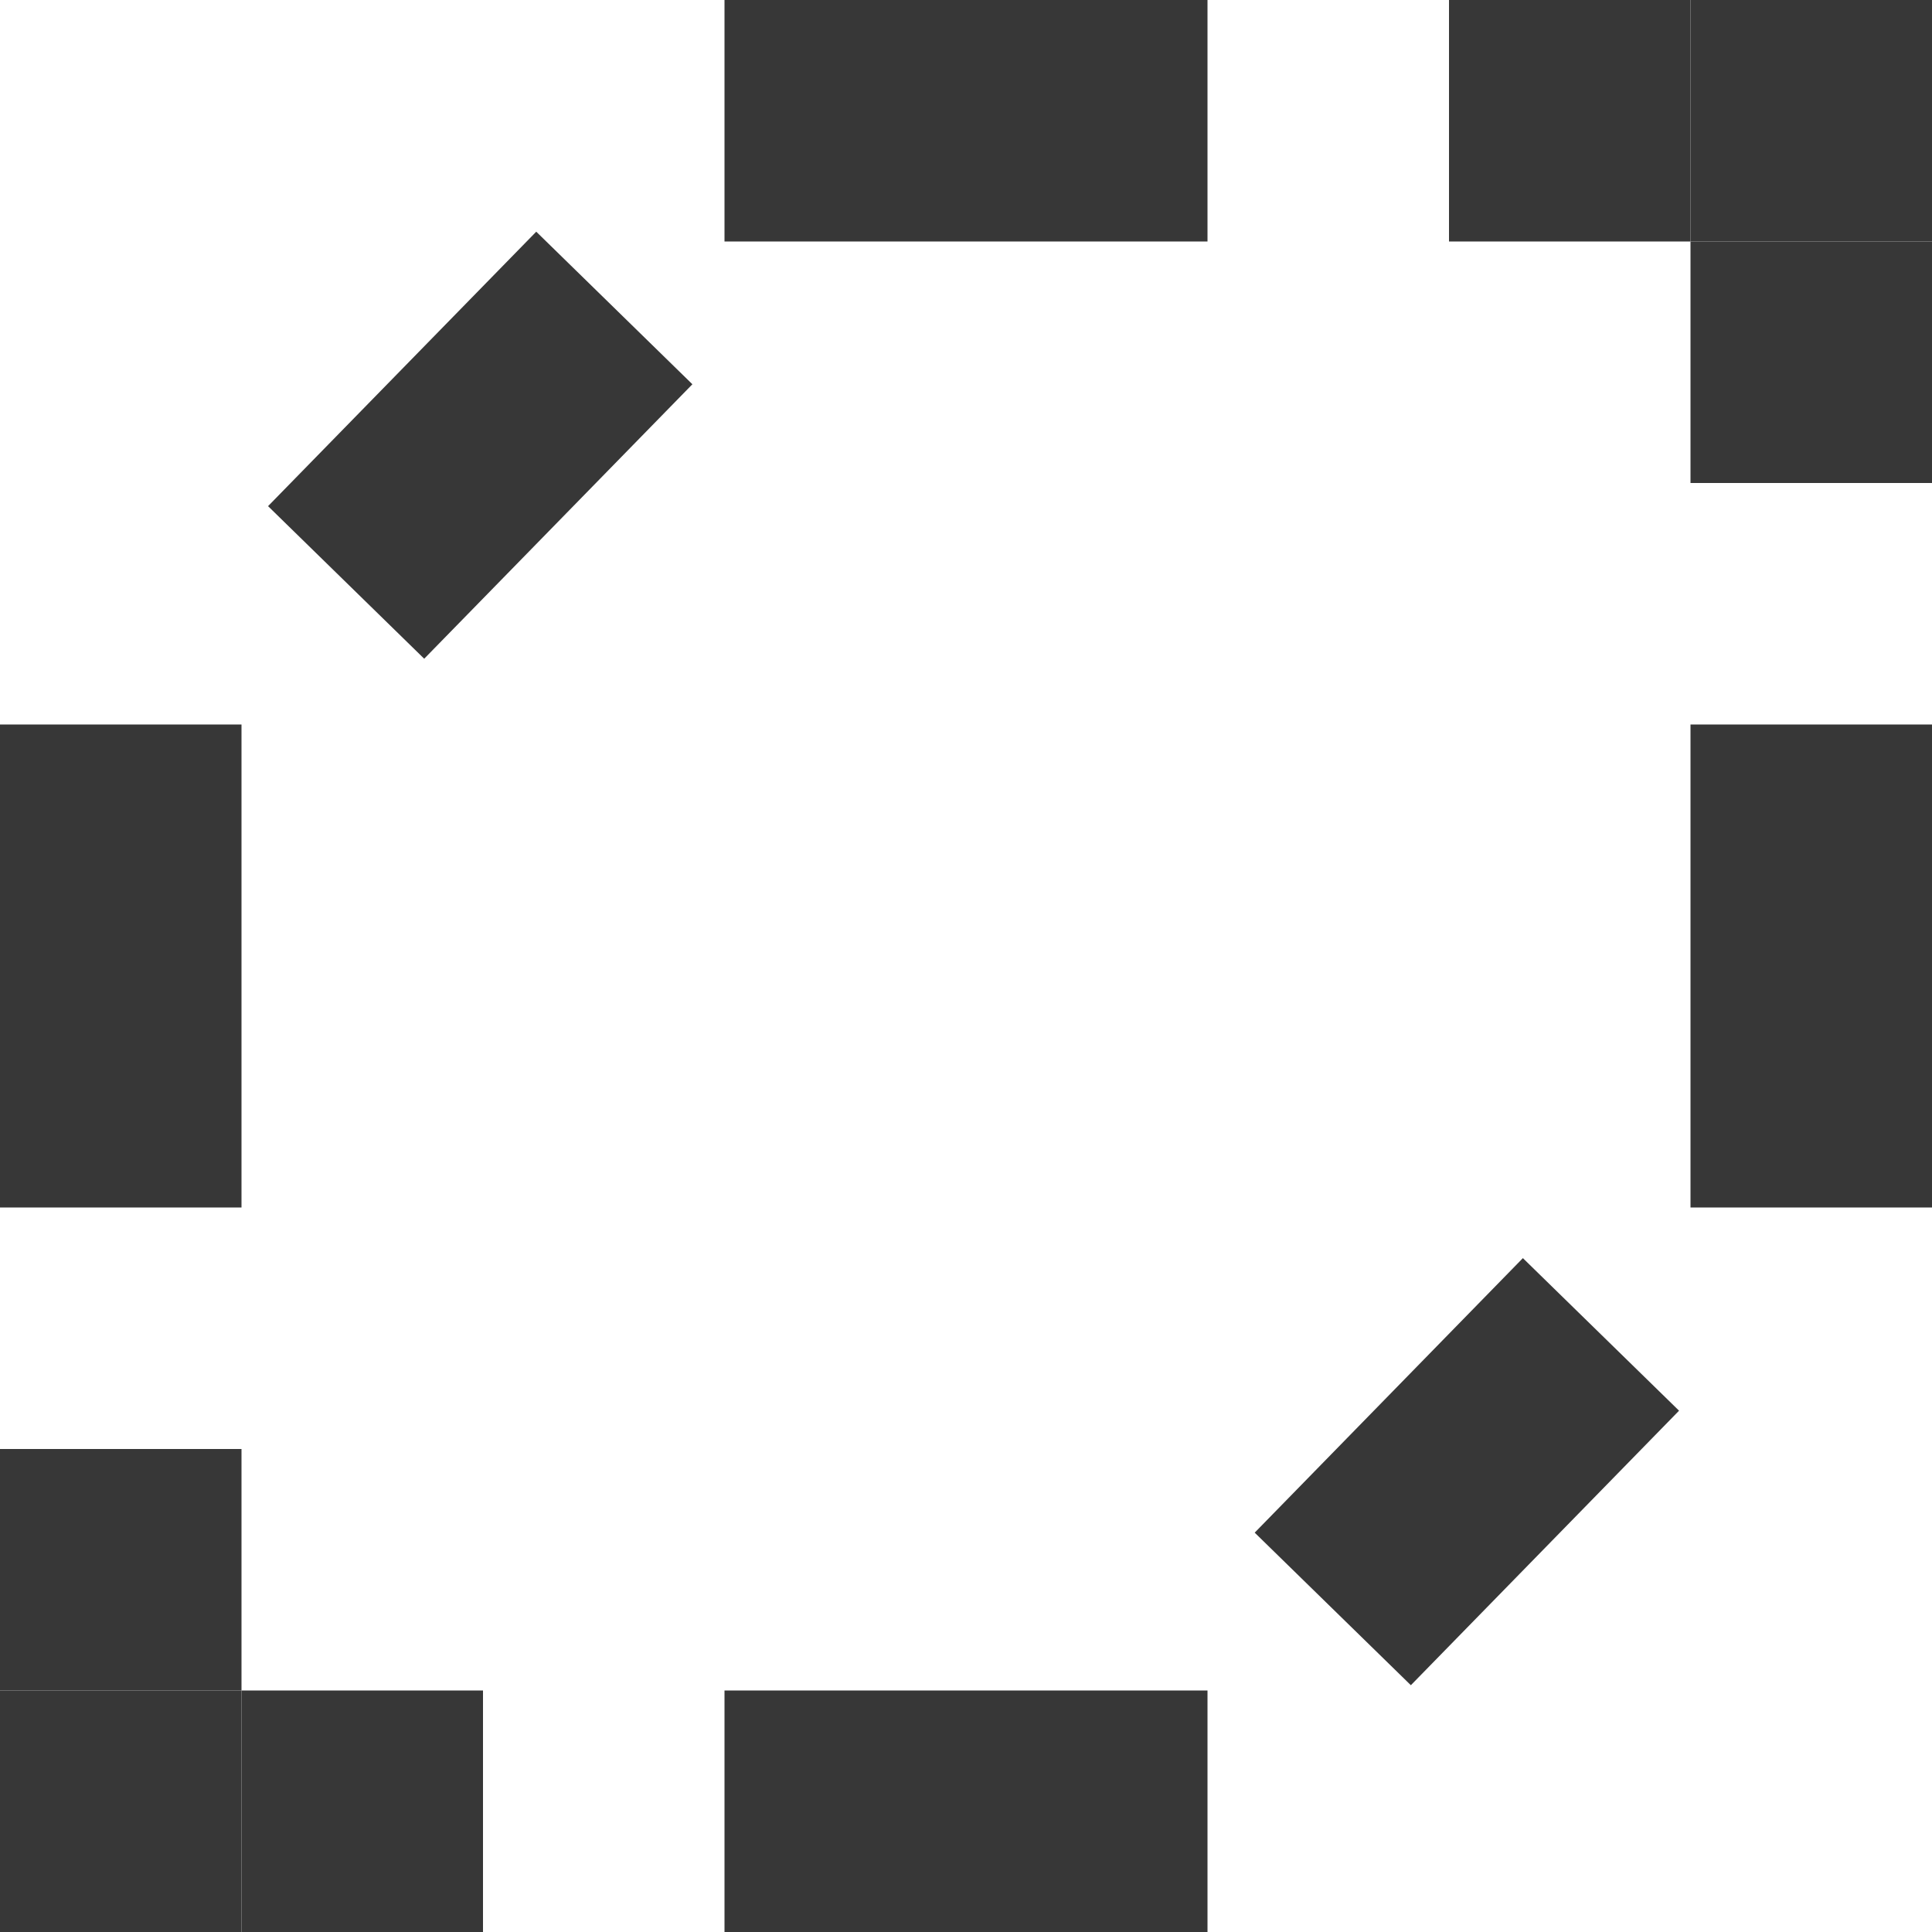
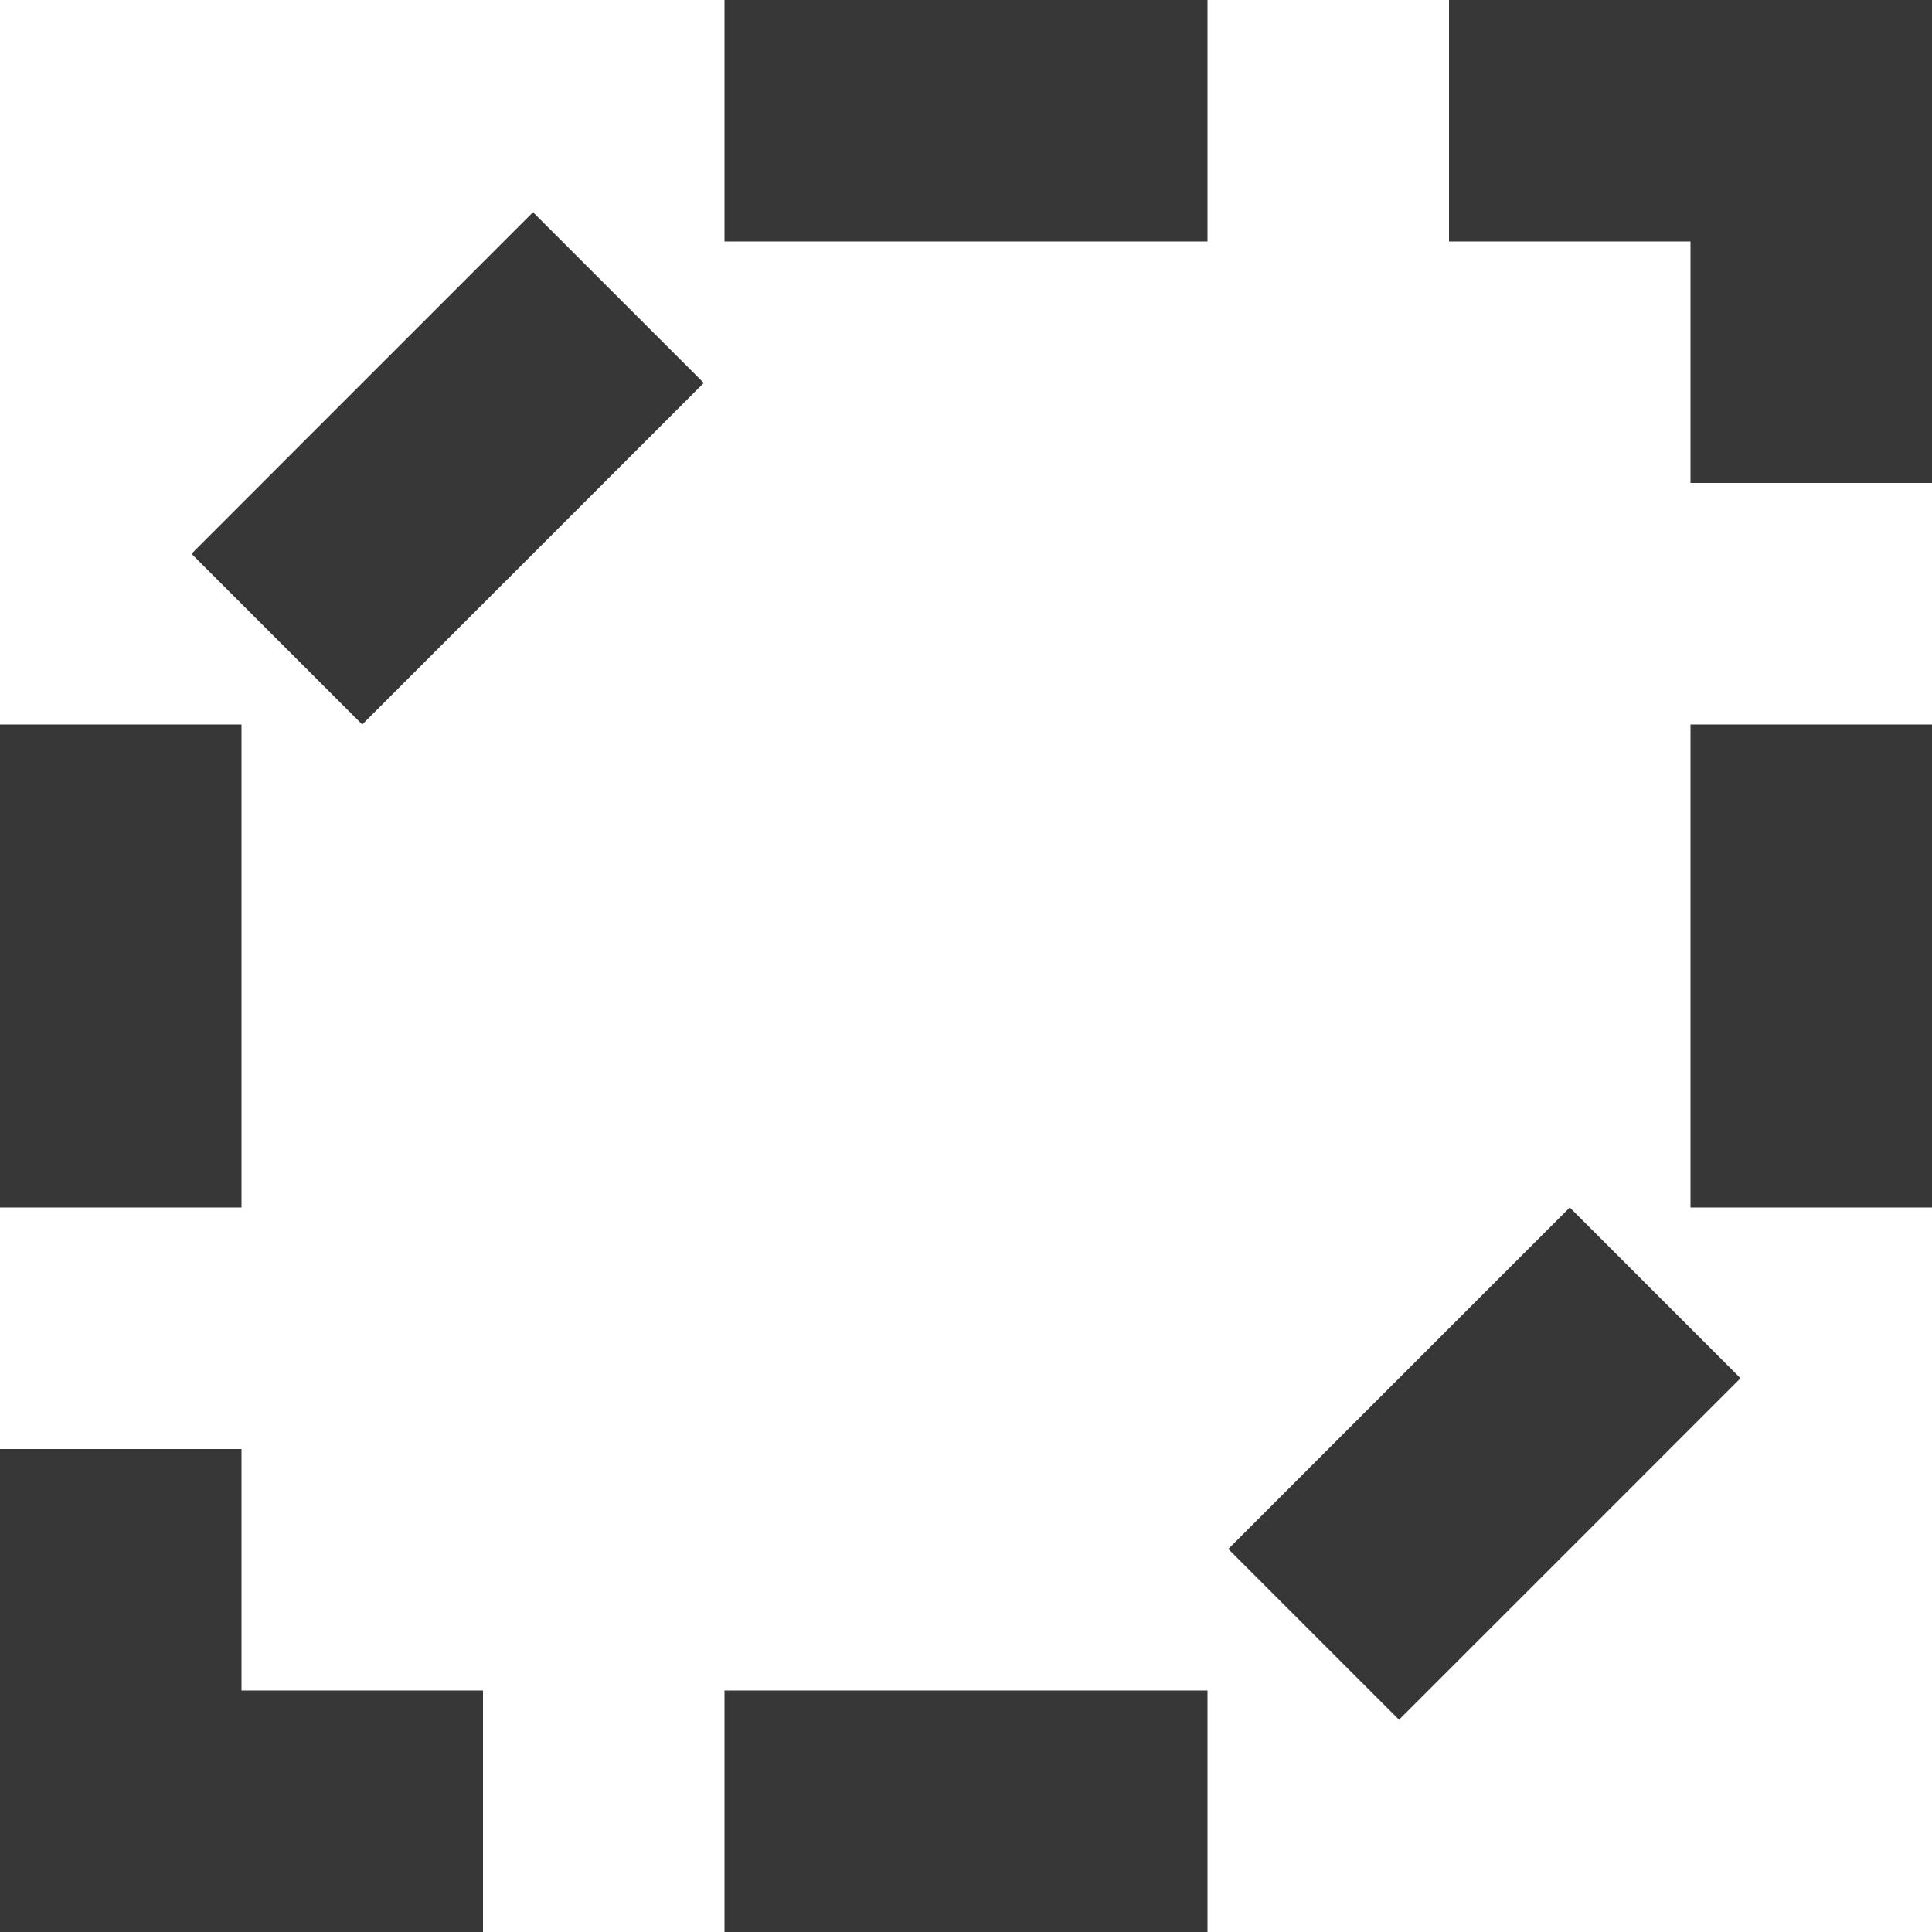
- <svg xmlns="http://www.w3.org/2000/svg" width="32" height="32" viewBox="0 0 32 32" id="svg2" version="1.1">
+ <svg xmlns="http://www.w3.org/2000/svg" version="1.1" id="svg2" viewBox="0 0 16 16" height="16" width="16">
  <defs id="defs4" />
-   <g style="display:none" id="layer1">
-     <path id="rect4302" d="M 3.3546499e-8,28 16,28 l 0,0 0,4 0,0 L 3.3546499e-8,32 0,32 0,28 Z" style="opacity:1;fill:#d2d2d2;fill-opacity:1;stroke:none;stroke-width:4;stroke-linecap:square;stroke-linejoin:miter;stroke-miterlimit:4;stroke-dasharray:none;stroke-dashoffset:0;stroke-opacity:1" />
-     <path id="rect4302-7-0" d="m 16,28 4,0 0,0 0,4 0,0 -4,0 0,0 z" style="opacity:1;fill:#d2d2d2;fill-opacity:1;stroke:none;stroke-width:4;stroke-linecap:square;stroke-linejoin:miter;stroke-miterlimit:4;stroke-dasharray:none;stroke-dashoffset:0;stroke-opacity:1" />
-     <path id="rect4302-3" d="m 16,-5.2499998e-7 16,0 0,0 L 32,4 l 0,0 -16,0 0,0 L 16,-5.2499998e-7 Z" style="opacity:1;fill:#d2d2d2;fill-opacity:1;stroke:none;stroke-width:4;stroke-linecap:square;stroke-linejoin:miter;stroke-miterlimit:4;stroke-dasharray:none;stroke-dashoffset:0;stroke-opacity:1" />
-     <path id="rect4302-3-8" d="m 32,-9e-7 0,16 0,0 -4,0 0,0 L 28,-9e-7 l 0,0 4,0 z" style="opacity:1;fill:#d2d2d2;fill-opacity:1;stroke:none;stroke-width:4;stroke-linecap:square;stroke-linejoin:miter;stroke-miterlimit:4;stroke-dasharray:none;stroke-dashoffset:0;stroke-opacity:1" />
-     <path id="rect4302-3-8-9" d="m 4,16 0,16 0,0 -4,0 0,0 0,-16 0,0 4,0 z" style="opacity:1;fill:#d2d2d2;fill-opacity:1;stroke:none;stroke-width:4;stroke-linecap:square;stroke-linejoin:miter;stroke-miterlimit:4;stroke-dasharray:none;stroke-dashoffset:0;stroke-opacity:1" />
-     <path id="rect4302-7-0-1" d="m 18,26 4,0 0,0 0,4 0,0 -4,0 0,0 z" style="opacity:1;fill:#d2d2d2;fill-opacity:1;stroke:none;stroke-width:4;stroke-linecap:square;stroke-linejoin:miter;stroke-miterlimit:4;stroke-dasharray:none;stroke-dashoffset:0;stroke-opacity:1" />
-     <path id="rect4302-7-0-7" d="m 20,24 4,0 0,0 0,4 0,0 -4,0 0,0 z" style="opacity:1;fill:#d2d2d2;fill-opacity:1;stroke:none;stroke-width:4;stroke-linecap:square;stroke-linejoin:miter;stroke-miterlimit:4;stroke-dasharray:none;stroke-dashoffset:0;stroke-opacity:1" />
-     <path id="rect4302-7-0-4" d="m 22,22 4,0 0,0 0,4 0,0 -4,0 0,0 z" style="opacity:1;fill:#d2d2d2;fill-opacity:1;stroke:none;stroke-width:4;stroke-linecap:square;stroke-linejoin:miter;stroke-miterlimit:4;stroke-dasharray:none;stroke-dashoffset:0;stroke-opacity:1" />
-     <path id="rect4302-7-0-0" d="m 24,20 4,0 0,0 0,4 0,0 -4,0 0,0 z" style="opacity:1;fill:#d2d2d2;fill-opacity:1;stroke:none;stroke-width:4;stroke-linecap:square;stroke-linejoin:miter;stroke-miterlimit:4;stroke-dasharray:none;stroke-dashoffset:0;stroke-opacity:1" />
-     <path id="rect4302-7-0-77" d="m 26,18 4,0 0,0 0,4 0,0 -4,0 0,0 z" style="opacity:1;fill:#d2d2d2;fill-opacity:1;stroke:none;stroke-width:4;stroke-linecap:square;stroke-linejoin:miter;stroke-miterlimit:4;stroke-dasharray:none;stroke-dashoffset:0;stroke-opacity:1" />
-     <path id="rect4302-7-0-8" d="m 28,16 4,0 0,0 0,4 0,0 -4,0 0,0 z" style="opacity:1;fill:#d2d2d2;fill-opacity:1;stroke:none;stroke-width:4;stroke-linecap:square;stroke-linejoin:miter;stroke-miterlimit:4;stroke-dasharray:none;stroke-dashoffset:0;stroke-opacity:1" />
-     <path id="rect4302-7-0-3" d="m 0,12 4,0 0,0 0,4 0,0 -4,0 0,0 z" style="opacity:1;fill:#d2d2d2;fill-opacity:1;stroke:none;stroke-width:4;stroke-linecap:square;stroke-linejoin:miter;stroke-miterlimit:4;stroke-dasharray:none;stroke-dashoffset:0;stroke-opacity:1" />
-     <path id="rect4302-7-0-1-1" d="m 2,10 4,0 0,0 L 6,14 l 0,0 -4,0 0,0 z" style="opacity:1;fill:#d2d2d2;fill-opacity:1;stroke:none;stroke-width:4;stroke-linecap:square;stroke-linejoin:miter;stroke-miterlimit:4;stroke-dasharray:none;stroke-dashoffset:0;stroke-opacity:1" />
-     <path id="rect4302-7-0-7-1" d="m 4,8 4,0 0,0 L 8,12 l 0,0 -4,0 0,0 z" style="opacity:1;fill:#d2d2d2;fill-opacity:1;stroke:none;stroke-width:4;stroke-linecap:square;stroke-linejoin:miter;stroke-miterlimit:4;stroke-dasharray:none;stroke-dashoffset:0;stroke-opacity:1" />
-     <path id="rect4302-7-0-4-0" d="m 6,6 4,0 0,0 0,4 0,0 -4,0 0,0 z" style="opacity:1;fill:#d2d2d2;fill-opacity:1;stroke:none;stroke-width:4;stroke-linecap:square;stroke-linejoin:miter;stroke-miterlimit:4;stroke-dasharray:none;stroke-dashoffset:0;stroke-opacity:1" />
-     <path id="rect4302-7-0-0-8" d="m 8,4 4,0 0,0 0,4 0,0 -4,0 0,0 z" style="opacity:1;fill:#d2d2d2;fill-opacity:1;stroke:none;stroke-width:4;stroke-linecap:square;stroke-linejoin:miter;stroke-miterlimit:4;stroke-dasharray:none;stroke-dashoffset:0;stroke-opacity:1" />
-     <path id="rect4302-7-0-77-6" d="m 10,2 4,0 0,0 0,4 0,0 -4,0 0,0 z" style="opacity:1;fill:#d2d2d2;fill-opacity:1;stroke:none;stroke-width:4;stroke-linecap:square;stroke-linejoin:miter;stroke-miterlimit:4;stroke-dasharray:none;stroke-dashoffset:0;stroke-opacity:1" />
-     <path id="rect4302-7-0-8-4" d="m 12,-2.9999999e-7 4,0 0,0 L 16,4 l 0,0 -4,0 0,0 z" style="opacity:1;fill:#d2d2d2;fill-opacity:1;stroke:none;stroke-width:4;stroke-linecap:square;stroke-linejoin:miter;stroke-miterlimit:4;stroke-dasharray:none;stroke-dashoffset:0;stroke-opacity:1" />
+   <g transform="translate(0,-16)" id="layer1" style="display:none">
+     <path style="opacity:1;fill:#d2d2d2;fill-opacity:1;stroke:none;stroke-width:4;stroke-linecap:square;stroke-linejoin:miter;stroke-miterlimit:4;stroke-dasharray:none;stroke-dashoffset:0;stroke-opacity:1" d="M 3.3546499e-8,28 H 16 v 0 4 0 H 3.3546499e-8 0 Z" id="rect4302" />
+     <path style="opacity:1;fill:#d2d2d2;fill-opacity:1;stroke:none;stroke-width:4;stroke-linecap:square;stroke-linejoin:miter;stroke-miterlimit:4;stroke-dasharray:none;stroke-dashoffset:0;stroke-opacity:1" d="m 16,28 h 4 v 0 4 0 h -4 v 0 z" id="rect4302-7-0" />
+     <path style="opacity:1;fill:#d2d2d2;fill-opacity:1;stroke:none;stroke-width:4;stroke-linecap:square;stroke-linejoin:miter;stroke-miterlimit:4;stroke-dasharray:none;stroke-dashoffset:0;stroke-opacity:1" d="m 16,-5.2499998e-7 h 16 v 0 V 4 v 0 H 16 v 0 z" id="rect4302-3" />
+     <path style="opacity:1;fill:#d2d2d2;fill-opacity:1;stroke:none;stroke-width:4;stroke-linecap:square;stroke-linejoin:miter;stroke-miterlimit:4;stroke-dasharray:none;stroke-dashoffset:0;stroke-opacity:1" d="m 32,-9e-7 v 16 0 h -4 v 0 V -9e-7 v 0 z" id="rect4302-3-8" />
+     <path style="opacity:1;fill:#d2d2d2;fill-opacity:1;stroke:none;stroke-width:4;stroke-linecap:square;stroke-linejoin:miter;stroke-miterlimit:4;stroke-dasharray:none;stroke-dashoffset:0;stroke-opacity:1" d="m 4,16 v 16 0 H 0 v 0 -16 0 z" id="rect4302-3-8-9" />
+     <path style="opacity:1;fill:#d2d2d2;fill-opacity:1;stroke:none;stroke-width:4;stroke-linecap:square;stroke-linejoin:miter;stroke-miterlimit:4;stroke-dasharray:none;stroke-dashoffset:0;stroke-opacity:1" d="m 18,26 h 4 v 0 4 0 h -4 v 0 z" id="rect4302-7-0-1" />
+     <path style="opacity:1;fill:#d2d2d2;fill-opacity:1;stroke:none;stroke-width:4;stroke-linecap:square;stroke-linejoin:miter;stroke-miterlimit:4;stroke-dasharray:none;stroke-dashoffset:0;stroke-opacity:1" d="m 20,24 h 4 v 0 4 0 h -4 v 0 z" id="rect4302-7-0-7" />
+     <path style="opacity:1;fill:#d2d2d2;fill-opacity:1;stroke:none;stroke-width:4;stroke-linecap:square;stroke-linejoin:miter;stroke-miterlimit:4;stroke-dasharray:none;stroke-dashoffset:0;stroke-opacity:1" d="m 22,22 h 4 v 0 4 0 h -4 v 0 z" id="rect4302-7-0-4" />
+     <path style="opacity:1;fill:#d2d2d2;fill-opacity:1;stroke:none;stroke-width:4;stroke-linecap:square;stroke-linejoin:miter;stroke-miterlimit:4;stroke-dasharray:none;stroke-dashoffset:0;stroke-opacity:1" d="m 24,20 h 4 v 0 4 0 h -4 v 0 z" id="rect4302-7-0-0" />
+     <path style="opacity:1;fill:#d2d2d2;fill-opacity:1;stroke:none;stroke-width:4;stroke-linecap:square;stroke-linejoin:miter;stroke-miterlimit:4;stroke-dasharray:none;stroke-dashoffset:0;stroke-opacity:1" d="m 26,18 h 4 v 0 4 0 h -4 v 0 z" id="rect4302-7-0-77" />
+     <path style="opacity:1;fill:#d2d2d2;fill-opacity:1;stroke:none;stroke-width:4;stroke-linecap:square;stroke-linejoin:miter;stroke-miterlimit:4;stroke-dasharray:none;stroke-dashoffset:0;stroke-opacity:1" d="m 28,16 h 4 v 0 4 0 h -4 v 0 z" id="rect4302-7-0-8" />
+     <path style="opacity:1;fill:#d2d2d2;fill-opacity:1;stroke:none;stroke-width:4;stroke-linecap:square;stroke-linejoin:miter;stroke-miterlimit:4;stroke-dasharray:none;stroke-dashoffset:0;stroke-opacity:1" d="m 0,12 h 4 v 0 4 0 H 0 v 0 z" id="rect4302-7-0-3" />
+     <path style="opacity:1;fill:#d2d2d2;fill-opacity:1;stroke:none;stroke-width:4;stroke-linecap:square;stroke-linejoin:miter;stroke-miterlimit:4;stroke-dasharray:none;stroke-dashoffset:0;stroke-opacity:1" d="m 2,10 h 4 v 0 V 14 14 H 2 v 0 z" id="rect4302-7-0-1-1" />
+     <path style="opacity:1;fill:#d2d2d2;fill-opacity:1;stroke:none;stroke-width:4;stroke-linecap:square;stroke-linejoin:miter;stroke-miterlimit:4;stroke-dasharray:none;stroke-dashoffset:0;stroke-opacity:1" d="m 4,8 h 4 v 0 V 12 12 H 4 v 0 z" id="rect4302-7-0-7-1" />
+     <path style="opacity:1;fill:#d2d2d2;fill-opacity:1;stroke:none;stroke-width:4;stroke-linecap:square;stroke-linejoin:miter;stroke-miterlimit:4;stroke-dasharray:none;stroke-dashoffset:0;stroke-opacity:1" d="m 6,6 h 4 v 0 4 0 H 6 v 0 z" id="rect4302-7-0-4-0" />
+     <path style="opacity:1;fill:#d2d2d2;fill-opacity:1;stroke:none;stroke-width:4;stroke-linecap:square;stroke-linejoin:miter;stroke-miterlimit:4;stroke-dasharray:none;stroke-dashoffset:0;stroke-opacity:1" d="m 8,4 h 4 v 0 4 0 H 8 v 0 z" id="rect4302-7-0-0-8" />
+     <path style="opacity:1;fill:#d2d2d2;fill-opacity:1;stroke:none;stroke-width:4;stroke-linecap:square;stroke-linejoin:miter;stroke-miterlimit:4;stroke-dasharray:none;stroke-dashoffset:0;stroke-opacity:1" d="m 10,2 h 4 v 0 4 0 h -4 v 0 z" id="rect4302-7-0-77-6" />
+     <path style="opacity:1;fill:#d2d2d2;fill-opacity:1;stroke:none;stroke-width:4;stroke-linecap:square;stroke-linejoin:miter;stroke-miterlimit:4;stroke-dasharray:none;stroke-dashoffset:0;stroke-opacity:1" d="m 12,-2.9999999e-7 h 4 v 0 V 4 v 0 h -4 v 0 z" id="rect4302-7-0-8-4" />
  </g>
-   <g style="display:inline" id="g4519">
-     <path style="opacity:1;fill:#373737;fill-opacity:1;stroke:none;stroke-width:4;stroke-linecap:square;stroke-linejoin:miter;stroke-miterlimit:4;stroke-dasharray:none;stroke-dashoffset:0;stroke-opacity:1" d="m 28,16 4,0 0,0 0,4 0,0 -4,0 0,0 z" id="path4541" />
-     <path style="opacity:1;fill:#373737;fill-opacity:1;stroke:none;stroke-width:4;stroke-linecap:square;stroke-linejoin:miter;stroke-miterlimit:4;stroke-dasharray:none;stroke-dashoffset:0;stroke-opacity:1" d="m 0,12 4,0 0,0 0,4 0,0 -4,0 0,0 z" id="path4543" />
-     <path style="opacity:1;fill:#373737;fill-opacity:1;stroke:none;stroke-width:4;stroke-linecap:square;stroke-linejoin:miter;stroke-miterlimit:4;stroke-dasharray:none;stroke-dashoffset:0;stroke-opacity:1" d="m 12,-2.9999999e-7 4,0 0,0 L 16,4 l 0,0 -4,0 0,0 z" id="path4555" />
-     <path style="display:inline;opacity:1;fill:#373737;fill-opacity:1;stroke:none;stroke-width:4;stroke-linecap:square;stroke-linejoin:miter;stroke-miterlimit:4;stroke-dasharray:none;stroke-dashoffset:0;stroke-opacity:1" d="m 28,4 4,0 0,0 0,4 0,0 -4,0 0,0 z" id="path4541-4" />
-     <path style="display:inline;opacity:1;fill:#373737;fill-opacity:1;stroke:none;stroke-width:4;stroke-linecap:square;stroke-linejoin:miter;stroke-miterlimit:4;stroke-dasharray:none;stroke-dashoffset:0;stroke-opacity:1" d="m 28,12 4,0 0,0 0,4 0,0 -4,0 0,0 z" id="path4541-49" />
-     <path style="display:inline;opacity:1;fill:#373737;fill-opacity:1;stroke:none;stroke-width:4;stroke-linecap:square;stroke-linejoin:miter;stroke-miterlimit:4;stroke-dasharray:none;stroke-dashoffset:0;stroke-opacity:1" d="m 28,-2.2499999e-7 4,0 0,0 L 32,4 l 0,0 -4,0 0,0 z" id="path4541-49-5" />
-     <path style="display:inline;opacity:1;fill:#373737;fill-opacity:1;stroke:none;stroke-width:4;stroke-linecap:square;stroke-linejoin:miter;stroke-miterlimit:4;stroke-dasharray:none;stroke-dashoffset:0;stroke-opacity:1" d="m 24,-2.2499999e-7 4,0 0,0 L 28,4 l 0,0 -4,0 0,0 z" id="path4541-49-4" />
-     <path style="display:inline;opacity:1;fill:#373737;fill-opacity:1;stroke:none;stroke-width:4;stroke-linecap:square;stroke-linejoin:miter;stroke-miterlimit:4;stroke-dasharray:none;stroke-dashoffset:0;stroke-opacity:1" d="m 16,-2.2499999e-7 4,0 0,0 L 20,4 l 0,0 -4,0 0,0 z" id="path4541-49-7" />
-     <path style="display:inline;opacity:1;fill:#373737;fill-opacity:1;stroke:none;stroke-width:4;stroke-linecap:square;stroke-linejoin:miter;stroke-miterlimit:4;stroke-dasharray:none;stroke-dashoffset:0;stroke-opacity:1" d="m 0,28 4,0 0,0 0,4 0,0 -4,0 0,0 z" id="path4541-4-9" />
-     <path style="display:inline;opacity:1;fill:#373737;fill-opacity:1;stroke:none;stroke-width:4;stroke-linecap:square;stroke-linejoin:miter;stroke-miterlimit:4;stroke-dasharray:none;stroke-dashoffset:0;stroke-opacity:1" d="m 0,24 4,0 0,0 0,4 0,0 -4,0 0,0 z" id="path4541-4-1" />
-     <path style="display:inline;opacity:1;fill:#373737;fill-opacity:1;stroke:none;stroke-width:4;stroke-linecap:square;stroke-linejoin:miter;stroke-miterlimit:4;stroke-dasharray:none;stroke-dashoffset:0;stroke-opacity:1" d="m 4,28 4,0 0,0 0,4 0,0 -4,0 0,0 z" id="path4541-4-6" />
-     <path style="display:inline;opacity:1;fill:#373737;fill-opacity:1;stroke:none;stroke-width:4;stroke-linecap:square;stroke-linejoin:miter;stroke-miterlimit:4;stroke-dasharray:none;stroke-dashoffset:0;stroke-opacity:1" d="m 0,16 4,0 0,0 0,4 0,0 -4,0 0,0 z" id="path4541-4-4" />
-     <path style="display:inline;opacity:1;fill:#373737;fill-opacity:1;stroke:none;stroke-width:4;stroke-linecap:square;stroke-linejoin:miter;stroke-miterlimit:4;stroke-dasharray:none;stroke-dashoffset:0;stroke-opacity:1" d="m 12,28 4,0 0,0 0,4 0,0 -4,0 0,0 z" id="path4541-4-44" />
-     <path style="display:inline;opacity:1;fill:#373737;fill-opacity:1;stroke:none;stroke-width:4;stroke-linecap:square;stroke-linejoin:miter;stroke-miterlimit:4;stroke-dasharray:none;stroke-dashoffset:0;stroke-opacity:1" d="m 16,28 4,0 0,0 0,4 0,0 -4,0 0,0 z" id="path4541-4-44-6" />
-     <path id="path4211" d="M 5.733,9.647 10.175,5.101" style="display:inline;fill:none;fill-rule:evenodd;stroke:#373737;stroke-width:3.616;stroke-linecap:butt;stroke-linejoin:miter;stroke-miterlimit:4;stroke-dasharray:none;stroke-opacity:1" />
-     <path id="path4211-7" d="m 22.075,26.649 4.442,-4.547" style="display:inline;fill:none;fill-rule:evenodd;stroke:#373737;stroke-width:3.616;stroke-linecap:butt;stroke-linejoin:miter;stroke-miterlimit:4;stroke-dasharray:none;stroke-opacity:1" />
+   <g transform="scale(0.5)" id="g4519" style="display:inline">
+     <path id="path4541" transform="scale(2)" d="m 14,6 v 2 2 h 2 V 8 6 Z" style="opacity:1;fill:#373737;fill-opacity:1;stroke:none;stroke-width:2;stroke-linecap:square;stroke-linejoin:miter;stroke-miterlimit:4;stroke-dasharray:none;stroke-dashoffset:0;stroke-opacity:1" />
+     <path id="path4543" transform="scale(2)" d="m 0,6 v 2 2 H 2 V 8 6 Z" style="opacity:1;fill:#373737;fill-opacity:1;stroke:none;stroke-width:2;stroke-linecap:square;stroke-linejoin:miter;stroke-miterlimit:4;stroke-dasharray:none;stroke-dashoffset:0;stroke-opacity:1" />
+     <path id="path4555" transform="scale(2)" d="m 6,0 v 2 h 2 2 V 0 H 8 Z" style="opacity:1;fill:#373737;fill-opacity:1;stroke:none;stroke-width:2;stroke-linecap:square;stroke-linejoin:miter;stroke-miterlimit:4;stroke-dasharray:none;stroke-dashoffset:0;stroke-opacity:1" />
+     <path id="path4541-4" transform="scale(2)" d="m 12,0 v 2 h 2 v 2 h 2 V 2 0 h -2 z" style="display:inline;opacity:1;fill:#373737;fill-opacity:1;stroke:none;stroke-width:2;stroke-linecap:square;stroke-linejoin:miter;stroke-miterlimit:4;stroke-dasharray:none;stroke-dashoffset:0;stroke-opacity:1" />
+     <path id="path4541-4-9" transform="scale(2)" d="m 0,12 v 2 2 H 2 4 V 14 H 2 v -2 z" style="display:inline;opacity:1;fill:#373737;fill-opacity:1;stroke:none;stroke-width:2;stroke-linecap:square;stroke-linejoin:miter;stroke-miterlimit:4;stroke-dasharray:none;stroke-dashoffset:0;stroke-opacity:1" />
+     <path id="path4541-4-44" transform="scale(2)" d="m 6,14 v 2 h 2 2 V 14 H 8 Z" style="display:inline;opacity:1;fill:#373737;fill-opacity:1;stroke:none;stroke-width:2;stroke-linecap:square;stroke-linejoin:miter;stroke-miterlimit:4;stroke-dasharray:none;stroke-dashoffset:0;stroke-opacity:1" />
+     <path id="path4541-3" d="m 26,20 -2.828,2.828 -2.828,2.828 2.828,2.828 L 26,25.657 28.828,22.828 Z" style="display:inline;opacity:1;fill:#373737;fill-opacity:1;stroke:none;stroke-width:4;stroke-linecap:square;stroke-linejoin:miter;stroke-miterlimit:4;stroke-dasharray:none;stroke-dashoffset:0;stroke-opacity:1" />
+     <path id="path4541-3-6" d="M 8.828,3.515 6,6.343 3.172,9.172 6,12 8.828,9.172 11.657,6.343 Z" style="display:inline;opacity:1;fill:#373737;fill-opacity:1;stroke:none;stroke-width:4;stroke-linecap:square;stroke-linejoin:miter;stroke-miterlimit:4;stroke-dasharray:none;stroke-dashoffset:0;stroke-opacity:1" />
  </g>
</svg>
